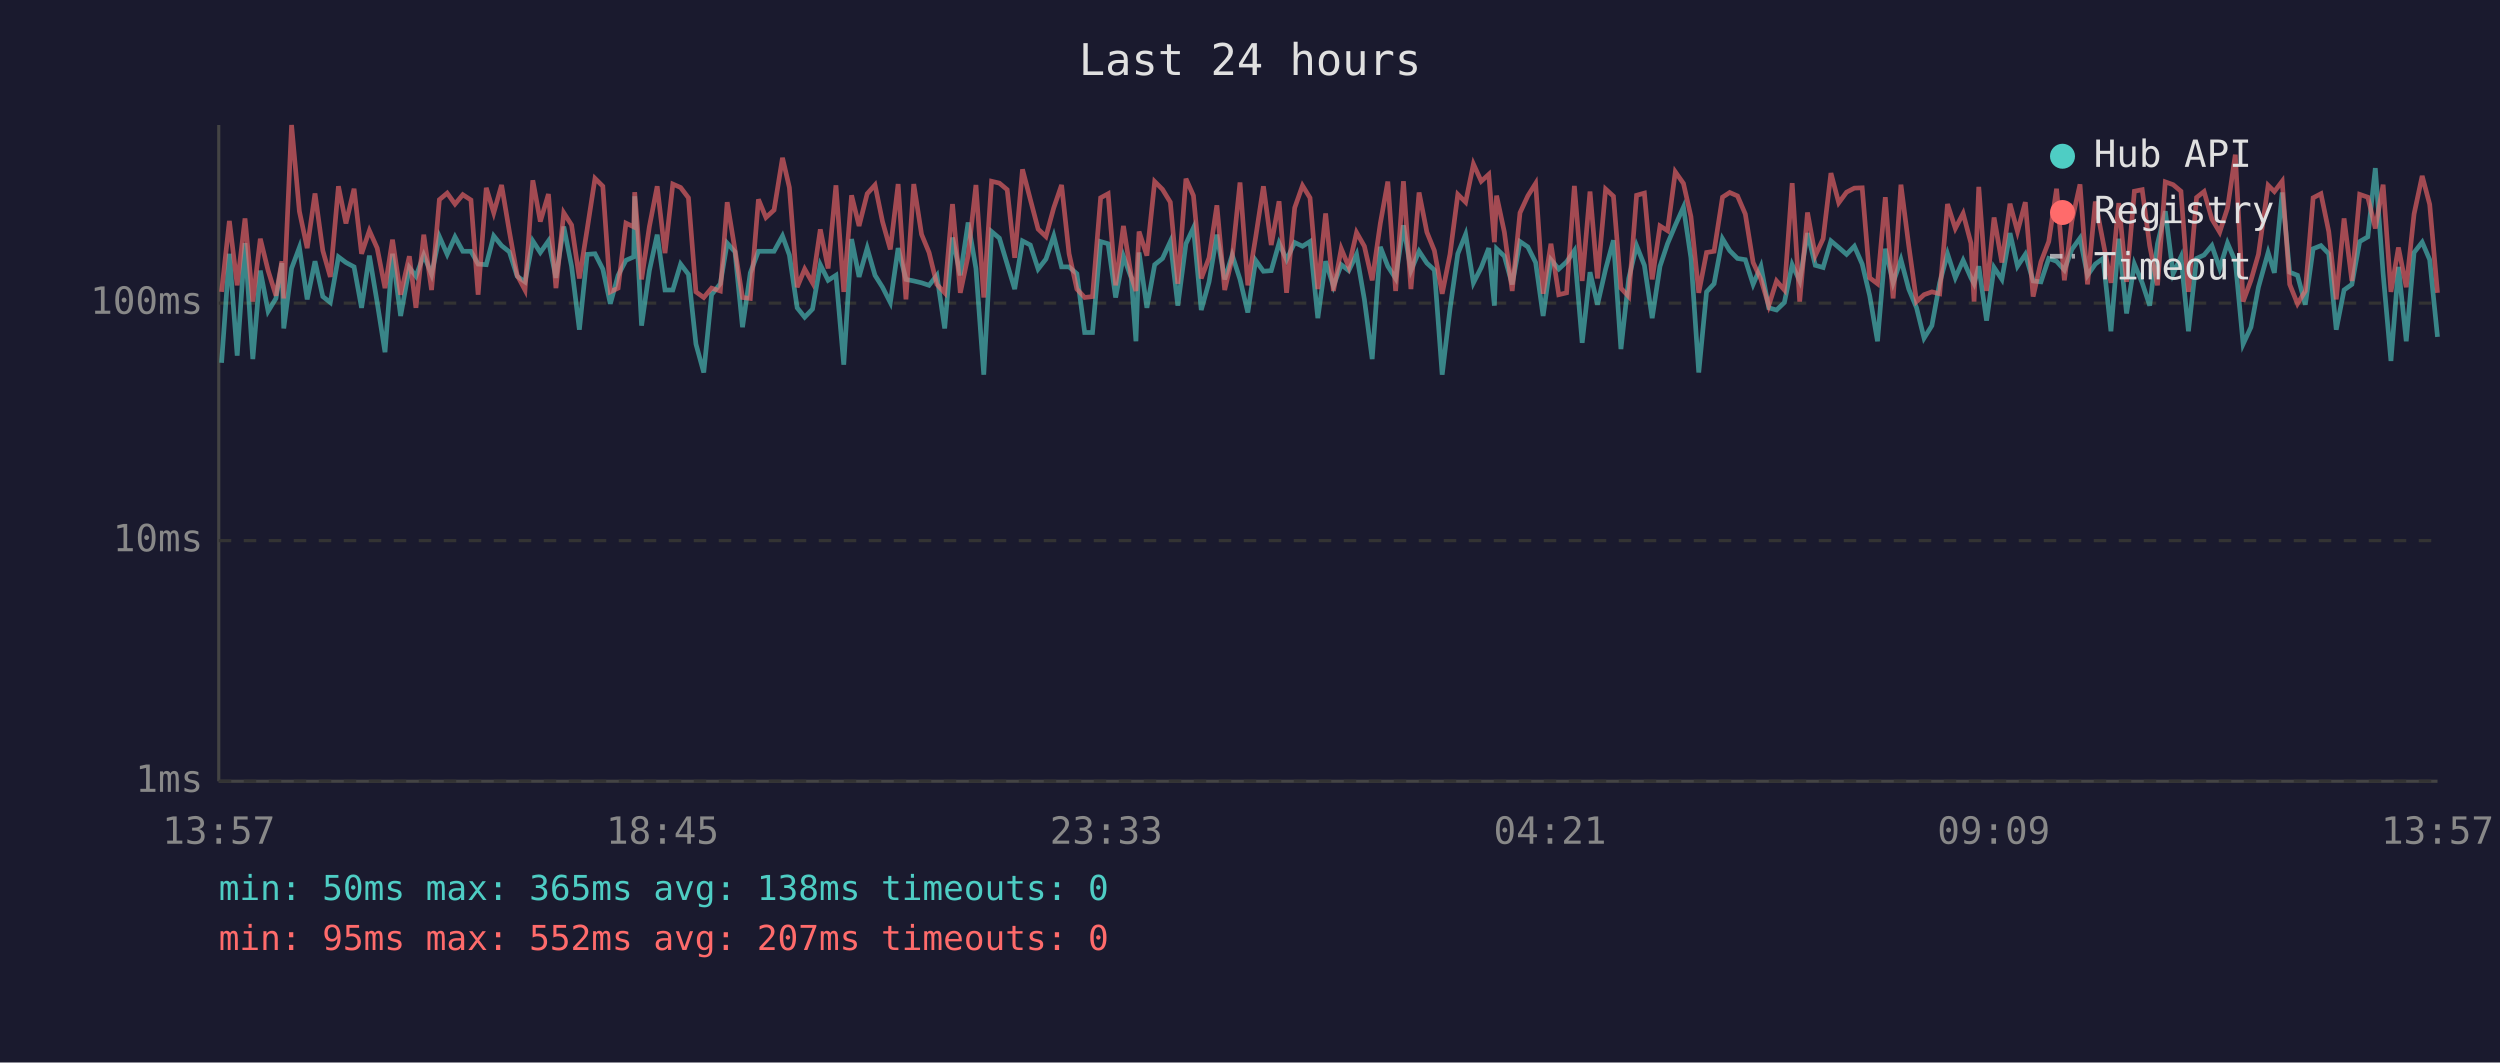
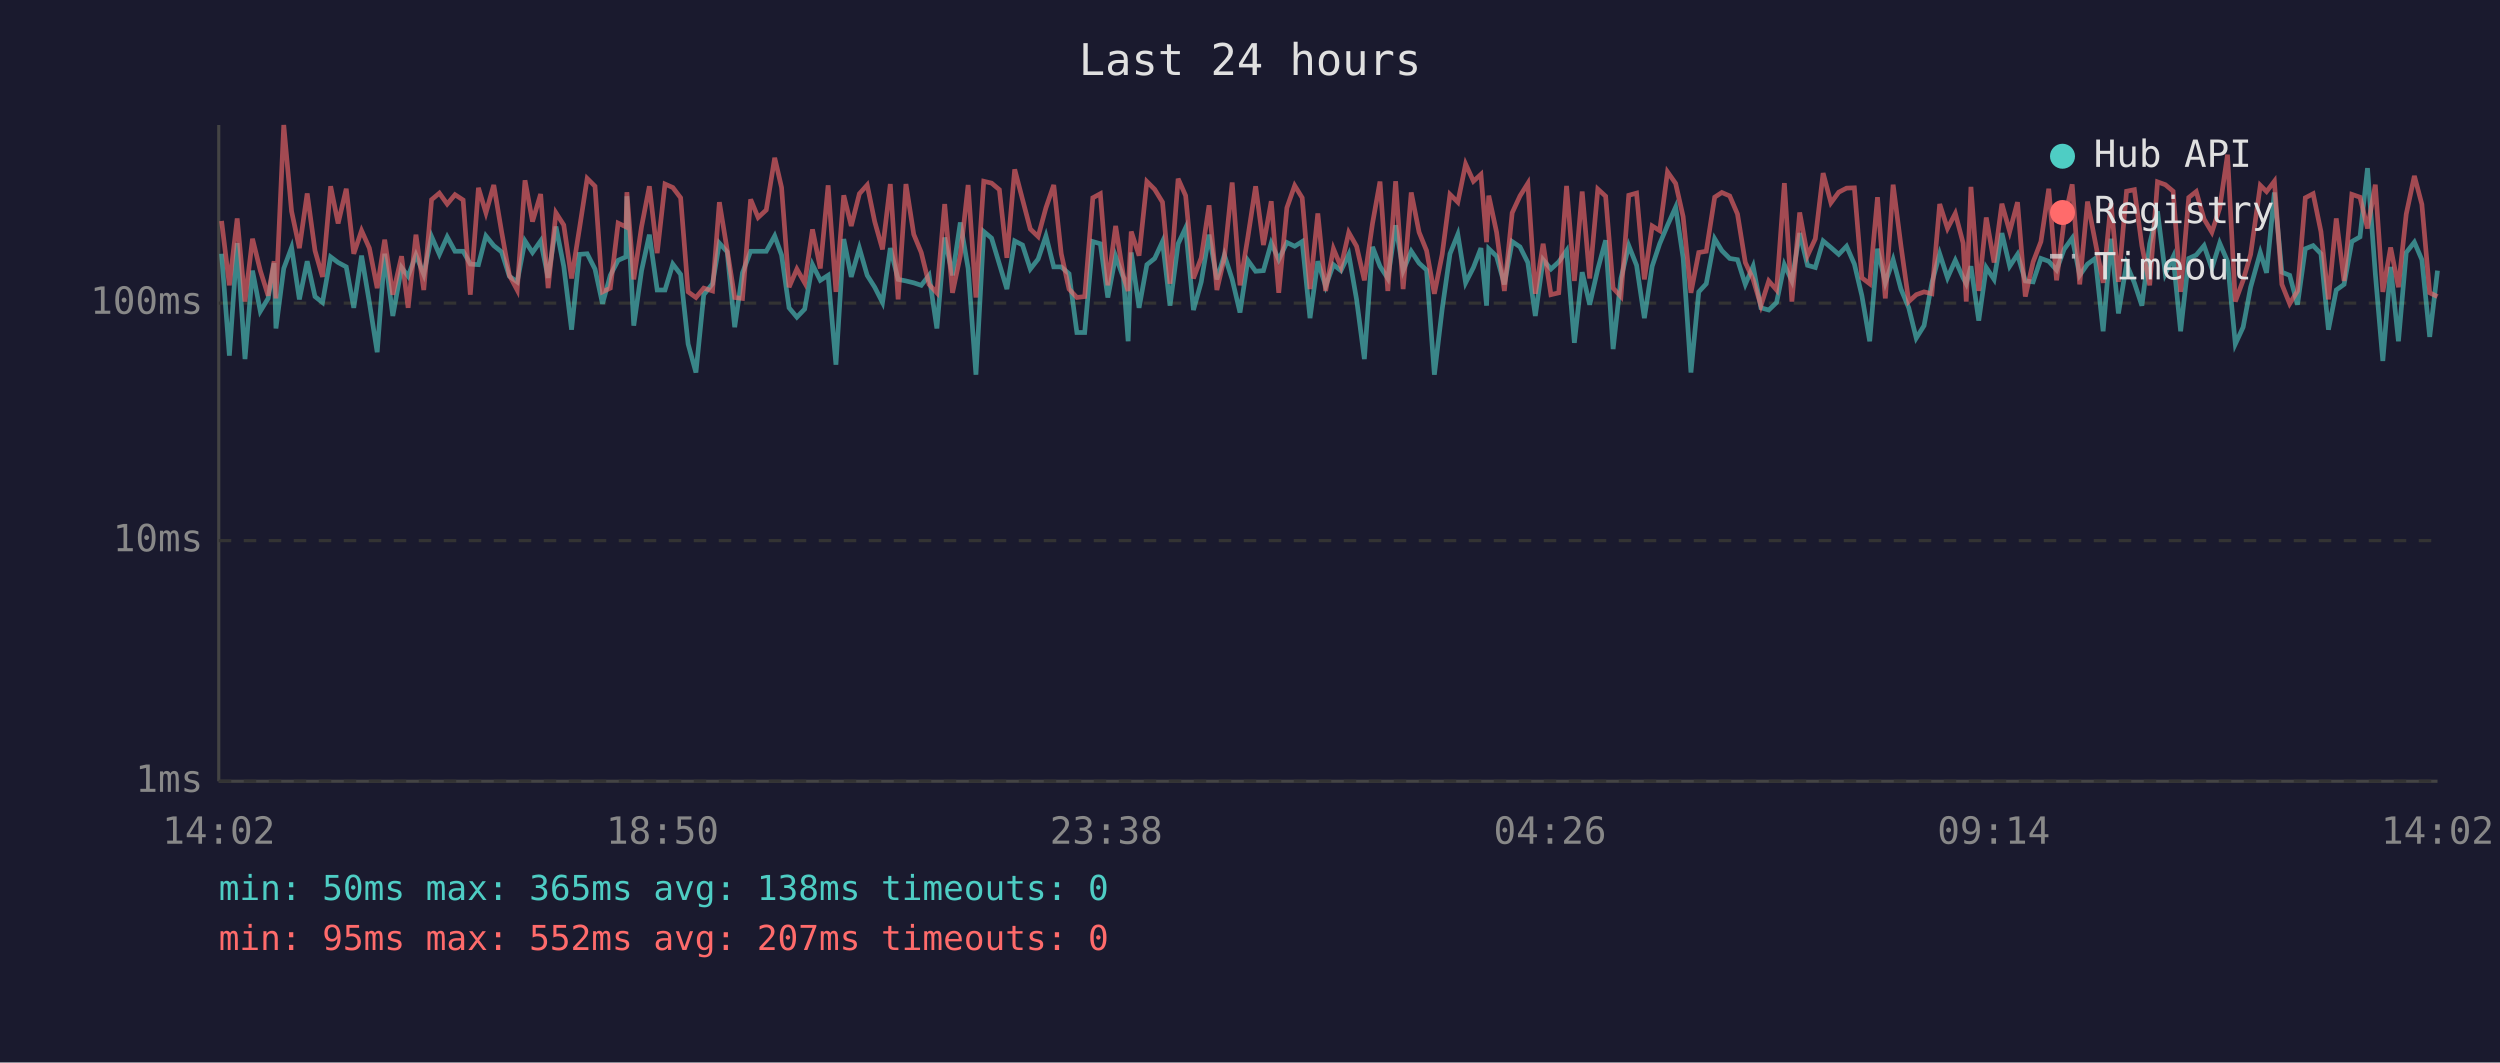
<svg xmlns="http://www.w3.org/2000/svg" viewBox="0 0 800 340" font-family="monospace" font-size="12">
  <rect width="800" height="340" fill="#1a1a2e" />
  <text x="400" y="24" fill="#e0e0e0" font-size="14" text-anchor="middle">Last 24 hours</text>
  <line x1="70" y1="40" x2="70" y2="250" stroke="#444" stroke-width="1" />
  <line x1="70" y1="250" x2="780" y2="250" stroke="#444" stroke-width="1" />
  <line x1="70" y1="250" x2="780" y2="250" stroke="#333" stroke-width="1" stroke-dasharray="4" />
  <text x="65" y="250" fill="#888" text-anchor="end" dominant-baseline="middle">1ms</text>
  <line x1="70" y1="173" x2="780" y2="173" stroke="#333" stroke-width="1" stroke-dasharray="4" />
  <text x="65" y="173" fill="#888" text-anchor="end" dominant-baseline="middle">10ms</text>
  <line x1="70" y1="97" x2="780" y2="97" stroke="#333" stroke-width="1" stroke-dasharray="4" />
  <text x="65" y="97" fill="#888" text-anchor="end" dominant-baseline="middle">100ms</text>
-   <text x="70" y="270" fill="#888" text-anchor="middle">13:57</text>
-   <text x="212" y="270" fill="#888" text-anchor="middle">18:45</text>
-   <text x="354" y="270" fill="#888" text-anchor="middle">23:33</text>
-   <text x="496" y="270" fill="#888" text-anchor="middle">04:21</text>
-   <text x="638" y="270" fill="#888" text-anchor="middle">09:09</text>
-   <text x="780" y="270" fill="#888" text-anchor="middle">13:57</text>
-   <polyline points="70.9,116.1 73.4,81.2 75.9,113.8 78.4,77.8 80.9,114.9 83.3,86.6 85.8,99.6 88.3,95.5 90.2,84.2 90.8,105.1 93.3,85.9 95.8,79.2 98.3,95.8 100.8,83.6 103.3,94.9 105.7,96.8 108.3,82.2 110.7,84.0 113.3,85.4 115.7,98.5 118.2,81.8 120.7,96.8 123.2,112.7 125.6,81.2 128.2,101.1 131.0,85.6 133.1,88.4 135.6,81.6 138.1,87.8 140.6,75.7 143.1,81.4 145.6,75.8 148.1,80.4 150.7,80.4 153.0,84.5 155.6,84.7 158.0,75.5 160.5,78.6 163.0,80.6 165.5,88.4 168.0,90.2 170.5,77.1 172.9,80.8 175.5,77.1 177.9,88.9 180.4,72.5 182.9,85.2 185.4,105.5 187.9,81.4 190.4,81.2 192.9,86.1 195.3,97.2 197.8,88.1 200.3,83.3 202.8,82.2 203.1,62.8 205.3,104.2 207.8,86.6 210.3,75.1 212.8,92.8 215.3,92.8 217.8,84.5 220.3,87.8 222.7,110.1 225.2,119.2 227.7,94.3 230.5,90.8 232.7,77.8 235.2,80.6 237.6,104.7 240.1,87.3 242.7,80.4 245.1,80.4 247.7,80.4 250.4,75.5 252.6,81.6 255.1,98.5 257.5,101.5 260.0,98.9 262.5,84.7 265.0,89.7 267.5,88.1 270.0,116.7 272.5,76.5 274.9,88.6 277.5,79.4 280.0,88.1 282.4,91.9 284.9,96.8 287.4,79.4 289.9,89.4 292.4,89.9 294.9,90.5 297.3,91.3 299.8,88.1 302.3,105.1 304.8,76.0 307.3,88.1 309.8,71.2 312.3,85.9 314.8,119.9 317.3,74.1 319.8,76.2 322.3,84.5 324.7,92.5 327.2,77.1 329.7,78.4 332.2,86.1 334.7,82.9 337.2,75.5 339.7,85.4 342.1,85.4 344.6,87.6 347.1,106.4 349.6,106.4 352.2,77.3 354.6,78.0 357.0,95.2 359.5,82.0 362.0,88.9 363.5,109.2 364.5,80.8 367.0,98.5 369.5,84.7 372.0,82.7 374.5,77.3 376.9,97.8 379.5,78.0 381.9,72.9 384.4,99.2 386.9,90.2 389.4,75.1 391.9,89.4 394.3,81.6 396.8,89.4 399.3,100.0 401.8,83.3 404.3,86.8 406.8,86.6 409.3,77.8 411.7,83.1 414.3,77.6 416.8,78.8 419.2,77.3 421.7,101.8 424.2,83.6 426.7,91.6 429.2,84.7 431.6,86.6 434.1,81.4 436.6,95.8 439.1,114.9 441.7,79.0 444.1,85.2 446.6,89.1 449.1,72.1 451.5,86.6 454.1,80.4 456.6,84.2 459.0,86.4 461.5,119.9 464.0,98.9 466.5,81.2 469.0,75.0 471.5,90.5 474.0,85.6 476.4,79.4 478.2,97.8 478.9,79.6 481.4,82.0 483.9,91.0 486.4,77.3 488.9,79.0 491.4,84.0 493.8,101.1 496.3,83.1 498.8,86.1 501.3,83.8 503.8,80.2 506.3,109.7 508.8,87.1 511.2,97.5 513.8,86.1 516.3,76.9 518.7,111.7 521.2,89.1 523.7,78.6 526.2,84.9 528.7,101.8 531.2,85.2 533.6,78.0 536.1,72.1 538.7,66.3 541.1,82.5 543.6,119.2 546.1,93.4 548.5,90.8 551.2,76.4 553.5,80.2 556.0,82.7 558.5,83.1 561.0,91.0 563.5,85.2 566.0,98.5 568.5,99.2 571.0,96.8 573.5,84.7 575.9,89.9 578.4,74.6 580.9,84.9 583.4,85.6 585.9,77.1 588.4,79.2 590.9,81.4 593.4,78.8 595.9,84.5 598.3,94.6 600.8,109.2 603.3,79.6 605.8,90.5 608.3,83.1 610.8,92.5 613.3,98.5 615.7,108.2 618.2,104.2 620.7,90.5 623.2,81.2 625.7,88.9 628.2,83.3 630.7,88.9 631.7,90.8 633.2,85.2 635.7,102.6 638.1,85.6 640.6,89.4 643.2,74.6 645.6,85.2 648.1,81.4 650.6,89.9 653.1,90.2 655.6,82.7 658.1,83.6 660.6,86.4 663.0,79.8 665.6,76.2 668.0,88.1 670.5,84.5 673.0,82.7 675.5,106.0 678.0,76.4 680.5,100.3 683.0,84.5 685.5,90.5 687.9,97.8 690.4,78.0 692.9,67.6 695.4,87.6 697.9,82.2 700.3,106.0 702.9,82.7 705.3,81.6 707.8,78.6 710.3,85.9 712.8,77.8 715.3,83.6 717.8,110.1 720.3,104.7 722.7,91.9 725.8,80.8 727.8,87.3 730.3,61.6 732.7,87.1 735.2,88.1 737.7,97.5 740.2,79.6 742.7,78.6 745.2,81.2 747.6,105.5 750.1,92.8 752.6,91.0 755.1,77.3 757.7,75.8 760.1,53.8 762.6,87.6 765.1,115.5 767.5,85.4 770.0,109.2 772.5,80.8 775.1,77.5 777.5,83.1 780.0,107.8" fill="none" stroke="#4ecdc4" stroke-width="1.5" opacity="0.6" />
-   <polyline points="70.9,93.4 73.4,70.7 75.9,91.3 78.4,69.9 80.9,96.5 83.3,76.4 85.8,86.6 88.3,94.6 90.2,83.6 90.8,95.5 93.3,40.0 95.8,67.6 98.3,79.4 100.8,61.9 103.3,80.2 105.7,88.6 108.3,59.6 110.7,71.5 113.3,60.4 115.7,81.2 118.2,73.8 120.7,79.4 123.2,92.2 125.6,76.7 128.2,94.3 131.0,82.0 133.1,98.5 135.6,75.1 138.1,92.8 140.6,63.9 143.1,61.8 145.6,65.3 148.1,62.3 150.7,64.0 153.0,94.3 155.6,60.1 158.0,68.1 160.5,59.2 163.0,74.1 165.5,88.1 168.0,92.8 170.5,57.7 172.9,70.9 175.5,62.1 177.9,92.2 180.4,68.1 182.9,72.0 185.4,89.1 187.9,73.3 190.4,57.1 192.9,59.6 195.3,93.4 197.8,92.2 200.3,71.4 202.8,72.6 203.1,61.5 205.3,89.4 207.8,72.5 210.3,59.6 212.8,81.0 215.3,58.9 217.8,60.0 220.3,63.3 222.7,93.4 225.2,95.2 227.7,92.2 230.5,93.1 232.7,64.7 235.2,80.0 237.6,95.2 240.1,95.5 242.7,63.8 245.1,69.6 247.7,67.2 250.4,50.5 252.6,60.0 255.1,91.9 257.5,86.1 260.0,90.5 262.5,73.4 265.0,85.9 267.5,59.3 270.0,93.4 272.5,62.5 274.9,72.3 277.5,62.0 280.0,59.2 282.4,70.9 284.9,79.8 287.4,58.9 289.9,95.8 292.4,58.9 294.9,75.0 297.3,80.8 299.8,91.0 302.3,93.7 304.8,65.3 307.3,93.7 309.8,81.8 312.3,59.2 314.8,95.2 317.3,58.0 319.8,58.6 322.3,60.7 324.7,82.5 327.2,54.2 329.7,63.8 332.2,73.3 334.7,75.7 337.2,66.5 339.7,59.2 342.1,81.2 344.6,92.5 347.1,95.2 349.6,94.9 352.2,63.3 354.6,62.0 357.0,91.3 359.5,72.3 362.0,88.4 363.5,93.1 364.5,74.1 367.0,81.8 369.5,58.1 372.0,60.6 374.5,64.7 376.9,90.8 379.5,57.2 381.9,62.6 384.4,89.1 386.9,82.5 389.4,65.7 391.9,92.8 394.3,82.5 396.8,58.4 399.3,91.3 401.8,76.0 404.3,59.6 406.8,78.4 409.3,64.4 411.7,93.7 414.3,66.5 416.8,59.4 419.2,63.3 421.7,92.5 424.2,68.3 426.7,93.1 429.2,79.6 431.6,85.4 434.1,74.4 436.6,78.8 439.1,89.7 441.7,71.5 444.1,58.1 446.6,93.1 449.1,58.0 451.5,92.5 454.1,61.6 456.6,74.3 459.0,80.2 461.5,94.0 464.0,81.4 466.5,62.2 469.0,64.7 471.5,52.5 474.0,58.0 476.4,55.8 478.2,77.5 478.9,62.6 481.4,74.3 483.9,93.1 486.4,68.1 488.9,62.7 491.4,58.7 493.8,94.0 496.3,78.0 498.8,94.3 501.3,93.7 503.8,59.5 506.3,89.9 508.8,61.3 511.2,89.1 513.8,60.5 516.3,62.8 518.7,92.2 521.2,94.9 523.7,62.5 526.2,61.8 528.7,89.4 531.2,72.3 533.6,73.8 536.1,55.0 538.7,58.7 541.1,69.3 543.6,93.7 546.1,80.8 548.5,80.4 551.2,63.1 553.5,61.6 556.0,62.7 558.5,68.5 561.0,84.0 563.5,89.4 566.0,97.8 568.5,89.9 571.0,92.8 573.5,58.6 575.9,96.5 578.4,68.0 580.9,81.8 583.4,76.4 585.9,55.4 588.4,64.9 590.9,61.5 593.4,60.2 595.9,60.1 598.3,88.9 600.8,90.8 603.3,63.1 605.8,95.5 608.3,59.1 610.8,78.6 613.3,96.5 615.7,94.3 618.2,93.4 620.7,94.0 623.2,65.3 625.7,73.1 628.2,68.3 630.7,77.8 631.7,96.5 633.2,59.8 635.7,93.1 638.1,69.6 640.6,84.0 643.2,65.2 645.6,74.1 648.1,64.7 650.6,94.9 653.1,83.8 655.6,77.3 658.1,60.4 660.6,89.7 663.0,70.7 665.6,59.0 668.0,91.0 670.5,64.5 673.0,77.5 675.5,90.5 678.0,65.0 680.5,90.2 683.0,61.2 685.5,60.7 687.9,78.6 690.4,91.3 692.9,58.2 695.4,59.1 697.9,61.2 700.3,93.4 702.9,63.2 705.3,61.3 707.8,70.1 710.3,74.3 712.8,66.6 715.3,49.5 717.8,96.5 720.3,89.7 722.7,81.4 725.8,59.3 727.8,61.3 730.3,58.0 732.7,91.0 735.2,97.2 737.7,93.1 740.2,63.3 742.7,62.0 745.2,74.1 747.6,95.8 750.1,69.9 752.6,89.9 755.1,62.2 757.7,63.1 760.1,73.1 762.6,59.1 765.1,93.4 767.5,79.2 770.0,91.9 772.5,68.5 775.1,56.3 777.5,65.4 780.0,93.7" fill="none" stroke="#ff6b6b" stroke-width="1.5" opacity="0.6" />
+   <text x="70" y="270" fill="#888" text-anchor="middle">14:02</text>
+   <text x="212" y="270" fill="#888" text-anchor="middle">18:50</text>
+   <text x="354" y="270" fill="#888" text-anchor="middle">23:38</text>
+   <text x="496" y="270" fill="#888" text-anchor="middle">04:26</text>
+   <text x="638" y="270" fill="#888" text-anchor="middle">09:14</text>
+   <text x="780" y="270" fill="#888" text-anchor="middle">14:02</text>
+   <polyline points="70.9,81.2 73.4,113.8 75.9,77.8 78.4,114.9 80.8,86.6 83.3,99.6 85.8,95.5 87.7,84.2 88.3,105.1 90.8,85.9 93.3,79.2 95.8,95.8 98.3,83.6 100.8,94.9 103.2,96.8 105.8,82.2 108.2,84.0 110.8,85.4 113.2,98.5 115.7,81.8 118.2,96.8 120.7,112.7 123.1,81.2 125.7,101.1 128.5,85.6 130.6,88.4 133.1,81.6 135.6,87.8 138.1,75.7 140.6,81.4 143.1,75.8 145.6,80.4 148.2,80.4 150.5,84.5 153.1,84.7 155.5,75.5 158.0,78.6 160.5,80.6 163.0,88.4 165.5,90.2 168.0,77.1 170.4,80.8 173.0,77.1 175.4,88.9 177.9,72.5 180.4,85.2 182.9,105.5 185.4,81.4 187.9,81.2 190.4,86.1 192.8,97.2 195.3,88.1 197.8,83.3 200.3,82.2 200.6,62.8 202.8,104.2 205.3,86.6 207.8,75.1 210.3,92.8 212.8,92.8 215.3,84.5 217.8,87.8 220.2,110.1 222.7,119.2 225.2,94.3 228.0,90.8 230.2,77.8 232.7,80.6 235.1,104.7 237.6,87.3 240.2,80.4 242.6,80.4 245.2,80.4 247.9,75.5 250.1,81.6 252.5,98.5 255.0,101.5 257.5,98.9 260.0,84.7 262.5,89.7 265.0,88.1 267.5,116.7 270.0,76.5 272.4,88.6 275.0,79.4 277.5,88.1 279.9,91.9 282.4,96.8 284.9,79.4 287.4,89.4 289.9,89.9 292.4,90.5 294.8,91.3 297.3,88.1 299.8,105.1 302.3,76.0 304.8,88.1 307.3,71.2 309.8,85.9 312.3,119.9 314.8,74.1 317.3,76.2 319.8,84.5 322.2,92.5 324.7,77.1 327.2,78.4 329.7,86.1 332.2,82.9 334.7,75.5 337.2,85.4 339.6,85.4 342.1,87.6 344.6,106.4 347.1,106.4 349.7,77.3 352.1,78.0 354.5,95.2 357.0,82.0 359.5,88.9 361.0,109.2 362.0,80.8 364.5,98.5 367.0,84.7 369.5,82.7 372.0,77.3 374.4,97.8 377.0,78.0 379.4,72.9 381.9,99.2 384.4,90.2 386.9,75.1 389.4,89.4 391.8,81.6 394.3,89.4 396.8,100.0 399.3,83.3 401.8,86.8 404.3,86.6 406.8,77.8 409.2,83.1 411.8,77.6 414.3,78.8 416.7,77.3 419.2,101.8 421.7,83.6 424.2,91.6 426.7,84.7 429.1,86.6 431.6,81.4 434.1,95.8 436.6,114.9 439.2,79.0 441.6,85.2 444.1,89.1 446.6,72.1 449.0,86.6 451.6,80.4 454.1,84.2 456.5,86.4 459.0,119.9 461.5,98.9 464.0,81.2 466.5,75.0 469.0,90.5 471.5,85.6 473.9,79.4 475.7,97.8 476.4,79.6 478.9,82.0 481.4,91.0 483.9,77.3 486.4,79.0 488.9,84.0 491.3,101.1 493.8,83.1 496.3,86.1 498.8,83.8 501.3,80.2 503.8,109.7 506.3,87.1 508.7,97.5 511.3,86.1 513.8,76.9 516.2,111.7 518.7,89.1 521.2,78.6 523.7,84.9 526.2,101.8 528.7,85.2 531.1,78.0 533.6,72.1 536.2,66.3 538.6,82.5 541.1,119.2 543.6,93.4 546.0,90.8 548.7,76.4 551.0,80.2 553.5,82.7 556.0,83.1 558.5,91.0 561.0,85.2 563.5,98.5 566.0,99.2 568.5,96.8 571.0,84.7 573.4,89.9 575.9,74.6 578.4,84.9 580.9,85.6 583.4,77.1 585.9,79.2 588.4,81.4 590.9,78.8 593.4,84.5 595.8,94.6 598.3,109.2 600.8,79.6 603.3,90.5 605.8,83.1 608.3,92.5 610.8,98.5 613.2,108.2 615.7,104.2 618.2,90.5 620.7,81.2 623.2,88.9 625.7,83.3 628.2,88.9 629.2,90.8 630.7,85.2 633.2,102.6 635.6,85.6 638.1,89.4 640.6,74.6 643.1,85.2 645.6,81.4 648.1,89.9 650.6,90.2 653.1,82.7 655.6,83.6 658.1,86.4 660.5,79.8 663.1,76.2 665.5,88.1 668.0,84.5 670.5,82.7 673.0,106.0 675.5,76.4 677.9,100.3 680.5,84.5 683.0,90.5 685.4,97.8 687.9,78.0 690.4,67.6 692.9,87.6 695.4,82.2 697.8,106.0 700.4,82.7 702.8,81.6 705.3,78.6 707.8,85.9 710.3,77.8 712.8,83.6 715.3,110.1 717.8,104.7 720.2,91.9 723.3,80.8 725.3,87.3 727.8,61.6 730.2,87.1 732.7,88.1 735.2,97.5 737.7,79.6 740.2,78.6 742.7,81.2 745.1,105.5 747.6,92.8 750.1,91.0 752.6,77.3 755.2,75.8 757.6,53.8 760.1,87.6 762.5,115.5 765.0,85.4 767.5,109.2 770.0,80.8 772.6,77.5 775.0,83.1 777.5,107.8 780.0,86.6" fill="none" stroke="#4ecdc4" stroke-width="1.5" opacity="0.6" />
+   <polyline points="70.9,70.7 73.4,91.3 75.9,69.9 78.4,96.5 80.8,76.4 83.3,86.6 85.8,94.6 87.7,83.6 88.3,95.5 90.8,40.0 93.3,67.6 95.8,79.4 98.3,61.9 100.8,80.2 103.2,88.6 105.8,59.6 108.2,71.5 110.8,60.4 113.2,81.2 115.7,73.8 118.2,79.4 120.7,92.2 123.1,76.7 125.7,94.3 128.5,82.0 130.6,98.5 133.1,75.1 135.6,92.8 138.1,63.9 140.6,61.8 143.1,65.3 145.6,62.3 148.2,64.0 150.5,94.3 153.1,60.1 155.5,68.1 158.0,59.2 160.5,74.1 163.0,88.1 165.5,92.8 168.0,57.7 170.4,70.9 173.0,62.1 175.4,92.2 177.9,68.1 180.4,72.0 182.9,89.1 185.4,73.3 187.9,57.1 190.4,59.6 192.8,93.4 195.3,92.2 197.8,71.4 200.3,72.6 200.6,61.5 202.8,89.4 205.3,72.5 207.8,59.6 210.3,81.0 212.8,58.9 215.3,60.0 217.8,63.3 220.2,93.4 222.7,95.2 225.2,92.2 228.0,93.1 230.2,64.7 232.7,80.0 235.1,95.2 237.6,95.5 240.2,63.8 242.6,69.6 245.2,67.2 247.9,50.5 250.1,60.0 252.5,91.9 255.0,86.1 257.5,90.5 260.0,73.4 262.5,85.9 265.0,59.3 267.5,93.4 270.0,62.5 272.4,72.3 275.0,62.0 277.5,59.2 279.9,70.9 282.4,79.8 284.9,58.9 287.4,95.8 289.9,58.9 292.4,75.0 294.8,80.8 297.3,91.0 299.8,93.7 302.3,65.3 304.8,93.7 307.3,81.8 309.8,59.2 312.3,95.2 314.8,58.0 317.3,58.6 319.8,60.7 322.2,82.5 324.7,54.2 327.2,63.8 329.7,73.3 332.2,75.7 334.7,66.5 337.2,59.2 339.6,81.2 342.1,92.5 344.6,95.2 347.1,94.9 349.7,63.3 352.1,62.0 354.5,91.3 357.0,72.3 359.5,88.4 361.0,93.1 362.0,74.1 364.5,81.8 367.0,58.1 369.5,60.6 372.0,64.7 374.4,90.8 377.0,57.2 379.4,62.6 381.9,89.1 384.4,82.5 386.9,65.7 389.4,92.8 391.8,82.5 394.3,58.4 396.8,91.3 399.3,76.0 401.8,59.6 404.3,78.4 406.8,64.4 409.2,93.7 411.8,66.5 414.3,59.4 416.7,63.3 419.2,92.5 421.7,68.3 424.2,93.1 426.7,79.6 429.1,85.4 431.6,74.4 434.1,78.8 436.6,89.7 439.2,71.5 441.6,58.1 444.1,93.1 446.6,58.0 449.0,92.5 451.6,61.6 454.1,74.3 456.5,80.2 459.0,94.0 461.5,81.4 464.0,62.2 466.5,64.7 469.0,52.5 471.5,58.0 473.9,55.8 475.7,77.5 476.4,62.6 478.9,74.3 481.4,93.1 483.9,68.1 486.4,62.7 488.9,58.7 491.3,94.0 493.8,78.0 496.3,94.3 498.8,93.7 501.3,59.5 503.8,89.9 506.3,61.3 508.7,89.1 511.3,60.5 513.8,62.8 516.2,92.2 518.7,94.9 521.2,62.5 523.7,61.8 526.2,89.4 528.7,72.3 531.1,73.8 533.6,55.0 536.2,58.7 538.6,69.3 541.1,93.7 543.6,80.8 546.0,80.4 548.7,63.1 551.0,61.6 553.5,62.7 556.0,68.5 558.5,84.0 561.0,89.4 563.5,97.8 566.0,89.9 568.5,92.8 571.0,58.6 573.4,96.5 575.9,68.0 578.4,81.8 580.9,76.4 583.4,55.4 585.9,64.9 588.4,61.5 590.9,60.2 593.4,60.1 595.8,88.9 598.3,90.8 600.8,63.1 603.3,95.5 605.8,59.1 608.3,78.6 610.8,96.5 613.2,94.3 615.7,93.4 618.2,94.0 620.7,65.3 623.2,73.1 625.7,68.3 628.2,77.8 629.2,96.5 630.7,59.8 633.2,93.1 635.6,69.6 638.1,84.0 640.6,65.2 643.1,74.1 645.6,64.7 648.1,94.9 650.6,83.8 653.1,77.3 655.6,60.4 658.1,89.7 660.5,70.7 663.1,59.0 665.5,91.0 668.0,64.5 670.5,77.5 673.0,90.5 675.5,65.0 677.9,90.2 680.5,61.2 683.0,60.7 685.4,78.6 687.9,91.3 690.4,58.2 692.9,59.1 695.4,61.2 697.8,93.4 700.4,63.2 702.8,61.3 705.3,70.1 707.8,74.3 710.3,66.6 712.8,49.5 715.3,96.5 717.8,89.7 720.2,81.4 723.3,59.3 725.3,61.3 727.8,58.0 730.2,91.0 732.7,97.2 735.2,93.1 737.7,63.3 740.2,62.0 742.7,74.1 745.1,95.8 747.6,69.9 750.1,89.9 752.6,62.2 755.2,63.1 757.6,73.1 760.1,59.1 762.5,93.4 765.0,79.2 767.5,91.9 770.0,68.5 772.6,56.3 775.0,65.4 777.5,93.7 780.0,94.9" fill="none" stroke="#ff6b6b" stroke-width="1.5" opacity="0.6" />
  <circle cx="660" cy="50" r="4" fill="#4ecdc4" />
  <text x="670" y="50" fill="#e0e0e0" dominant-baseline="middle">Hub API</text>
  <circle cx="660" cy="68" r="4" fill="#ff6b6b" />
  <text x="670" y="68" fill="#e0e0e0" dominant-baseline="middle">Registry</text>
  <line x1="656" y1="82" x2="664" y2="82" stroke="#e0e0e0" stroke-width="1.5" stroke-dasharray="4,3" opacity="0.7" />
  <text x="670" y="86" fill="#e0e0e0" dominant-baseline="middle">Timeout</text>
  <text x="70" y="288" fill="#4ecdc4" font-size="11">min: 50ms  max: 365ms  avg: 138ms  timeouts: 0</text>
  <text x="70" y="304" fill="#ff6b6b" font-size="11">min: 95ms  max: 552ms  avg: 207ms  timeouts: 0</text>
</svg>
